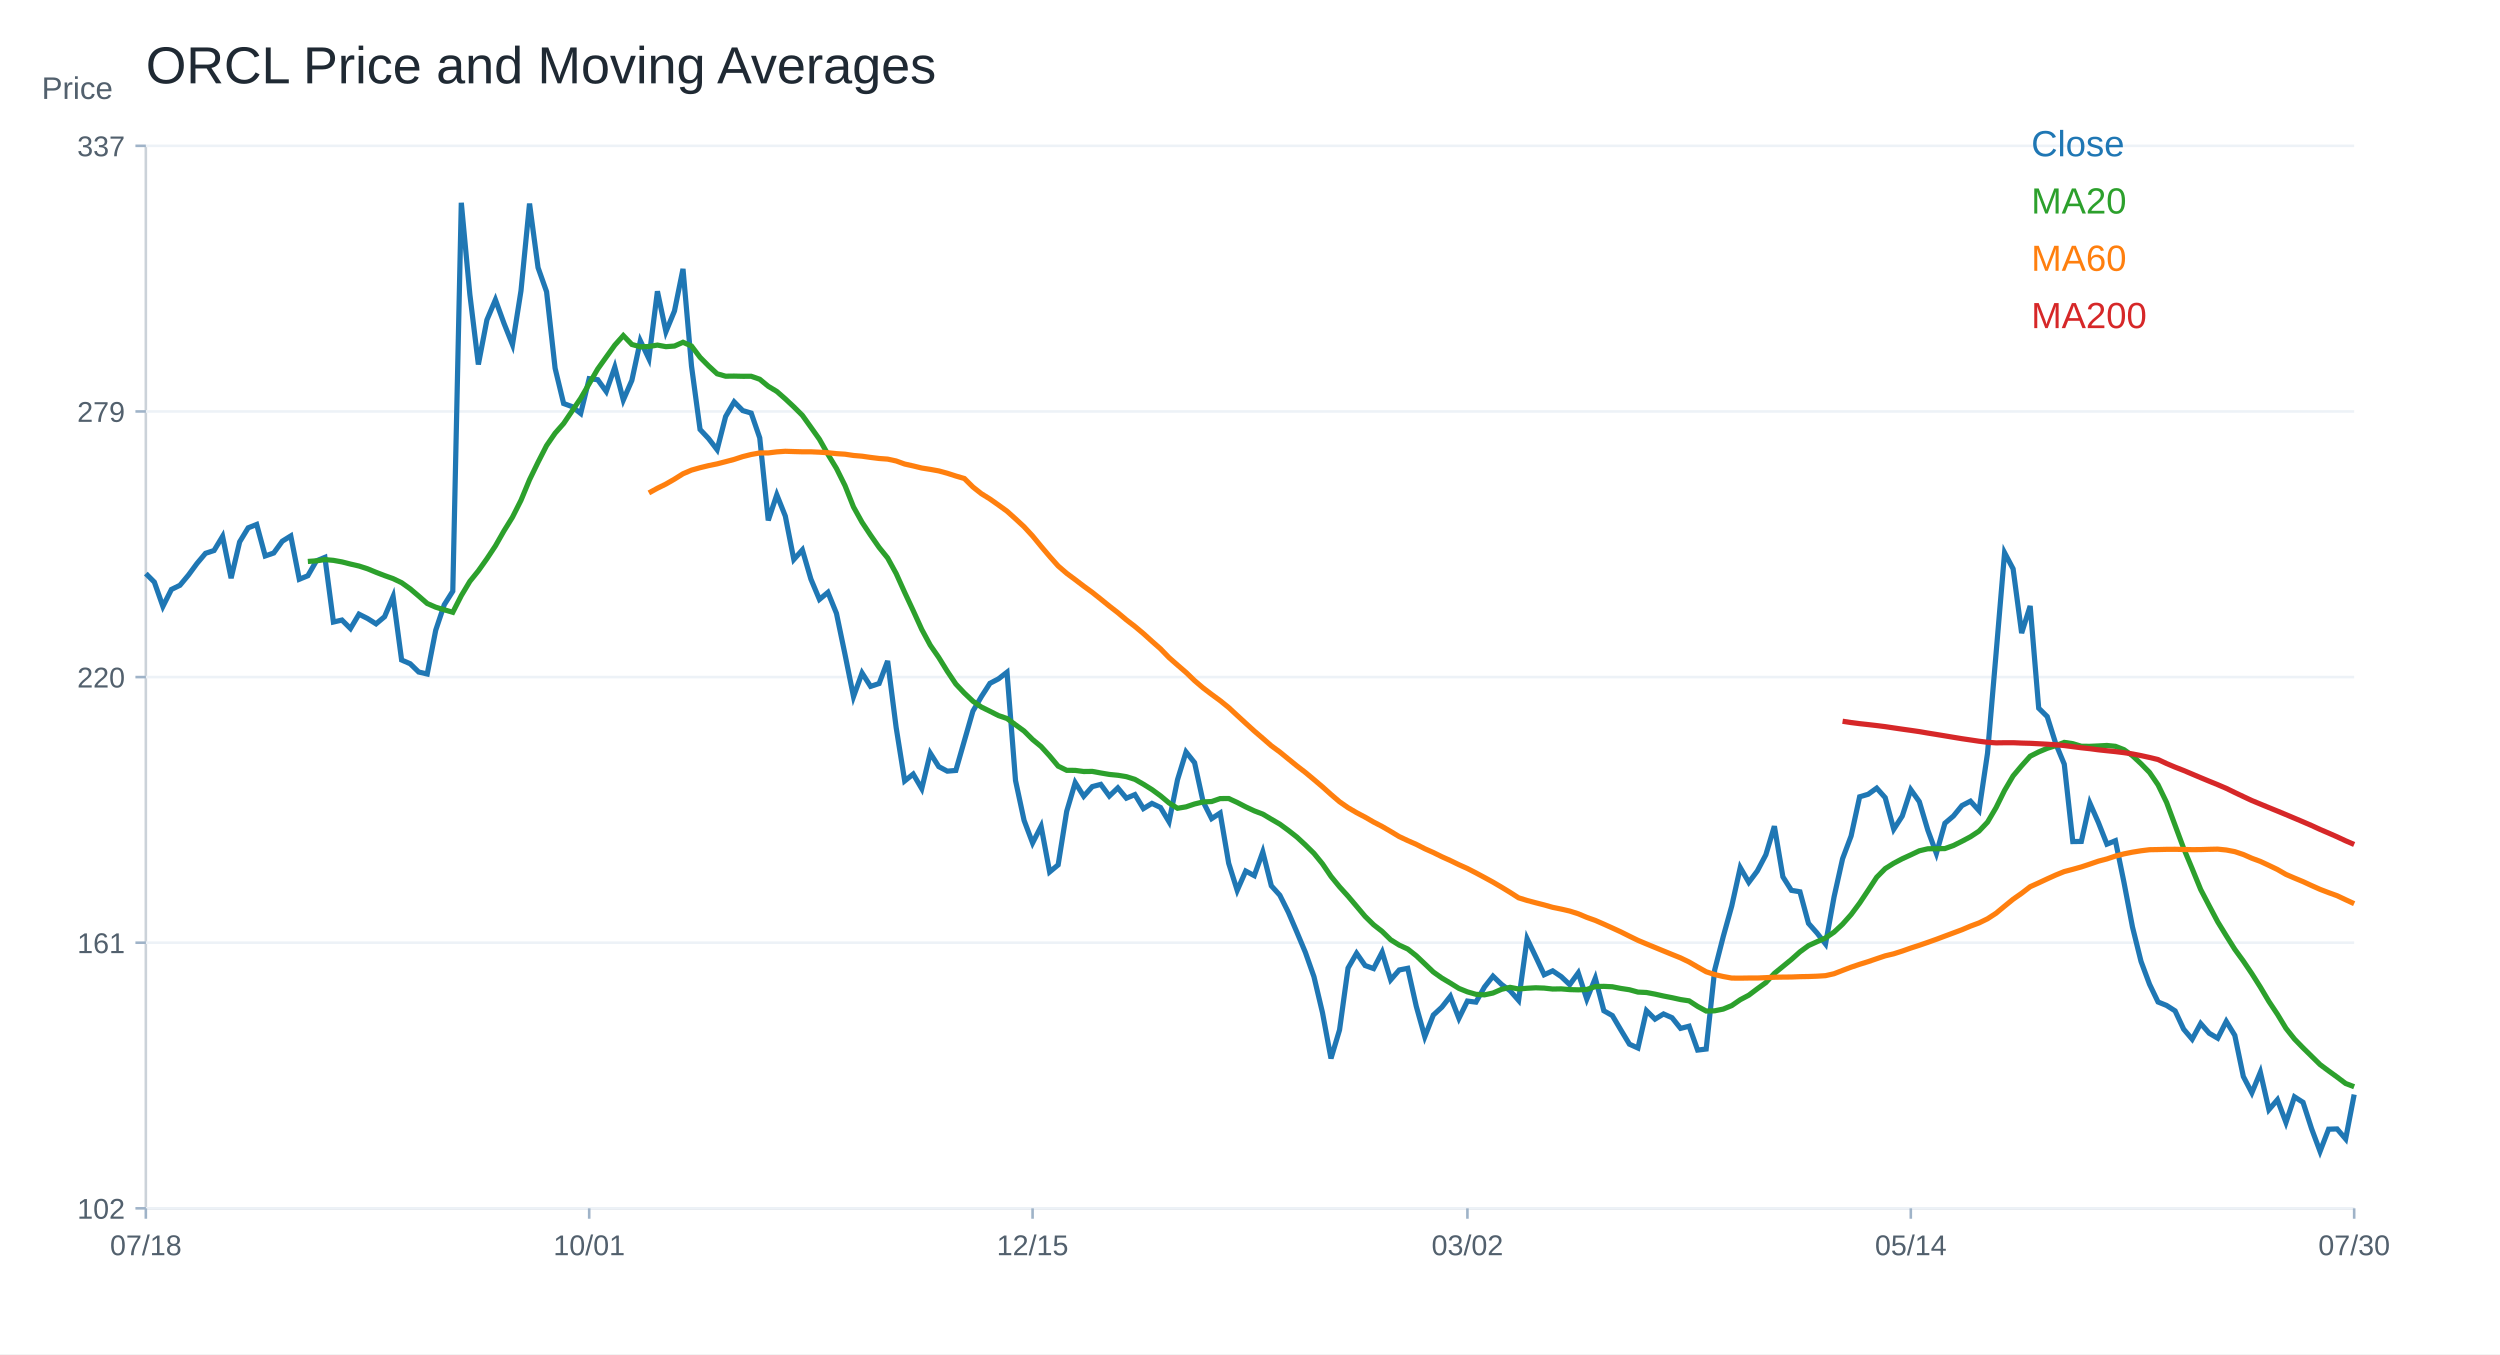
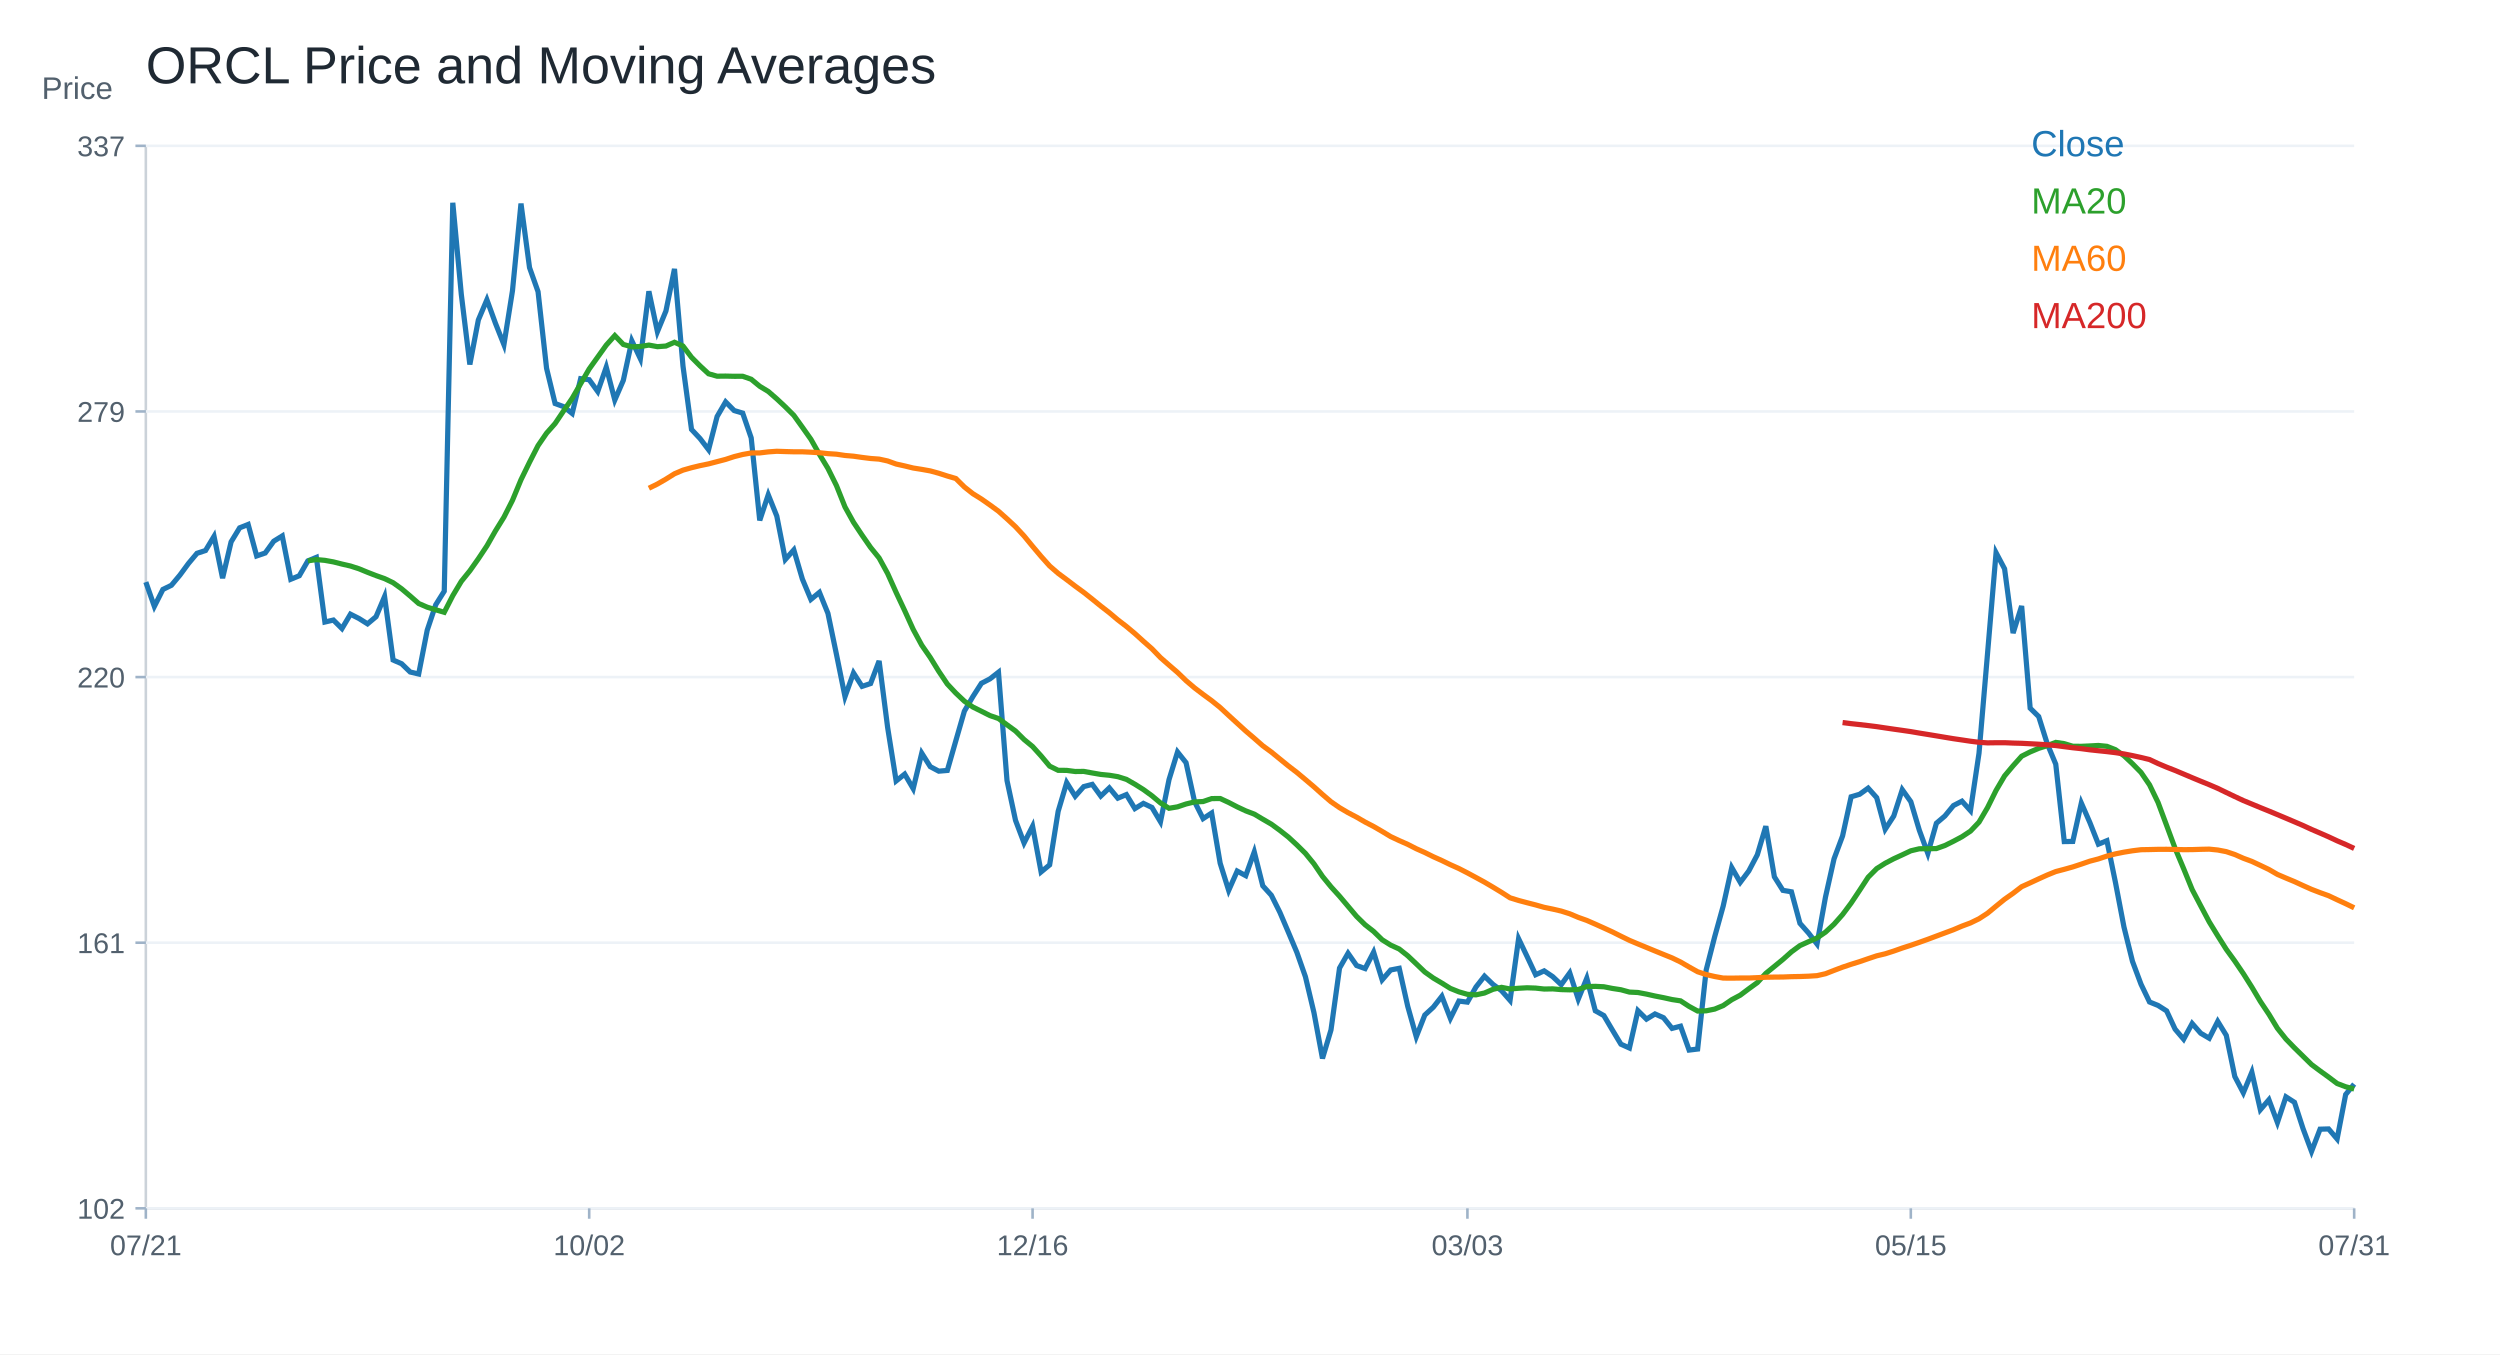
<svg xmlns="http://www.w3.org/2000/svg" width="960" height="520" viewBox="0 0 960 520">
  <rect width="100%" height="100%" fill="white" />
  <text x="56.00" y="32.00" font-size="20" font-family="Arial" fill="#1f2933" text-anchor="start">ORCL Price and Moving Averages</text>
  <line x1="56" y1="464" x2="904" y2="464" stroke="#cbd2d9" />
  <line x1="56" y1="56" x2="56" y2="464" stroke="#cbd2d9" />
  <text x="16.00" y="38.00" font-size="12" font-family="Arial" fill="#52606d" text-anchor="start">Price</text>
  <line x1="56" y1="464.00" x2="904" y2="464.00" stroke="#edf2f7" />
  <line x1="52" y1="464.00" x2="56" y2="464.00" stroke="#9fb3c8" />
  <text x="48.00" y="468.00" font-size="11" font-family="Arial" fill="#52606d" text-anchor="end">102</text>
  <line x1="56" y1="362.00" x2="904" y2="362.00" stroke="#edf2f7" />
  <line x1="52" y1="362.00" x2="56" y2="362.00" stroke="#9fb3c8" />
  <text x="48.00" y="366.00" font-size="11" font-family="Arial" fill="#52606d" text-anchor="end">161</text>
  <line x1="56" y1="260.00" x2="904" y2="260.00" stroke="#edf2f7" />
  <line x1="52" y1="260.00" x2="56" y2="260.00" stroke="#9fb3c8" />
  <text x="48.00" y="264.00" font-size="11" font-family="Arial" fill="#52606d" text-anchor="end">220</text>
  <line x1="56" y1="158.00" x2="904" y2="158.00" stroke="#edf2f7" />
  <line x1="52" y1="158.00" x2="56" y2="158.00" stroke="#9fb3c8" />
  <text x="48.00" y="162.00" font-size="11" font-family="Arial" fill="#52606d" text-anchor="end">279</text>
  <line x1="56" y1="56.00" x2="904" y2="56.00" stroke="#edf2f7" />
  <line x1="52" y1="56.00" x2="56" y2="56.00" stroke="#9fb3c8" />
  <text x="48.00" y="60.00" font-size="11" font-family="Arial" fill="#52606d" text-anchor="end">337</text>
  <line x1="56.00" y1="464" x2="56.00" y2="468" stroke="#9fb3c8" />
-   <text x="56.00" y="482.00" font-size="11" font-family="Arial" fill="#52606d" text-anchor="middle">07/18</text>
+   <text x="56.00" y="482.00" font-size="11" font-family="Arial" fill="#52606d" text-anchor="middle">07/21</text>
  <line x1="226.25" y1="464" x2="226.25" y2="468" stroke="#9fb3c8" />
-   <text x="226.25" y="482.00" font-size="11" font-family="Arial" fill="#52606d" text-anchor="middle">10/01</text>
+   <text x="226.25" y="482.00" font-size="11" font-family="Arial" fill="#52606d" text-anchor="middle">10/02</text>
  <line x1="396.51" y1="464" x2="396.51" y2="468" stroke="#9fb3c8" />
-   <text x="396.51" y="482.00" font-size="11" font-family="Arial" fill="#52606d" text-anchor="middle">12/15</text>
+   <text x="396.51" y="482.00" font-size="11" font-family="Arial" fill="#52606d" text-anchor="middle">12/16</text>
  <line x1="563.49" y1="464" x2="563.49" y2="468" stroke="#9fb3c8" />
-   <text x="563.49" y="482.00" font-size="11" font-family="Arial" fill="#52606d" text-anchor="middle">03/02</text>
+   <text x="563.49" y="482.00" font-size="11" font-family="Arial" fill="#52606d" text-anchor="middle">03/03</text>
  <line x1="733.75" y1="464" x2="733.75" y2="468" stroke="#9fb3c8" />
-   <text x="733.75" y="482.00" font-size="11" font-family="Arial" fill="#52606d" text-anchor="middle">05/14</text>
+   <text x="733.75" y="482.00" font-size="11" font-family="Arial" fill="#52606d" text-anchor="middle">05/15</text>
  <line x1="904.00" y1="464" x2="904.00" y2="468" stroke="#9fb3c8" />
-   <text x="904.00" y="482.00" font-size="11" font-family="Arial" fill="#52606d" text-anchor="middle">07/30</text>
-   <polyline fill="none" stroke="#1f77b4" stroke-width="2" points="56.00,220.25 59.27,223.53 62.55,232.86 65.82,226.35 69.10,224.75 72.37,220.82 75.64,216.37 78.92,212.47 82.19,211.40 85.47,205.96 88.74,222.02 92.02,208.09 95.29,202.69 98.56,201.39 101.84,213.48 105.11,212.35 108.39,207.83 111.66,205.80 114.93,222.43 118.21,221.09 121.48,215.39 124.76,214.03 128.03,238.86 131.31,238.10 134.58,241.37 137.85,235.85 141.13,237.50 144.40,239.56 147.68,236.81 150.95,229.07 154.22,253.45 157.50,254.87 160.77,258.05 164.05,258.82 167.32,241.99 170.59,232.23 173.87,227.02 177.14,77.86 180.42,113.03 183.69,139.97 186.97,122.85 190.24,115.11 193.51,124.11 196.79,132.34 200.06,111.65 203.34,78.17 206.61,102.77 209.88,112.00 213.16,141.43 216.43,154.95 219.71,156.15 222.98,158.76 226.25,145.41 229.53,145.81 232.80,150.34 236.08,140.98 239.35,153.61 242.63,146.07 245.90,130.87 249.17,137.75 252.45,111.85 255.72,127.36 259.00,119.41 262.27,103.26 265.54,140.59 268.82,164.91 272.09,168.40 275.37,172.69 278.64,159.94 281.92,154.33 285.19,157.65 288.46,158.63 291.74,168.15 295.01,199.83 298.29,189.99 301.56,198.18 304.83,214.84 308.11,211.16 311.38,222.36 314.66,230.17 317.93,227.47 321.20,235.53 324.48,251.29 327.75,267.50 331.03,258.42 334.30,263.56 337.58,262.48 340.85,253.80 344.12,279.35 347.40,299.88 350.67,297.26 353.95,302.86 357.22,289.21 360.49,294.39 363.77,296.13 367.04,295.85 370.32,284.44 373.59,273.08 376.86,267.49 380.14,262.39 383.41,260.69 386.69,258.14 389.96,299.72 393.24,315.01 396.51,323.70 399.78,317.28 403.06,334.82 406.33,332.11 409.61,311.56 412.88,300.53 416.15,305.76 419.43,302.06 422.70,301.20 425.98,305.69 429.25,302.55 432.53,306.50 435.80,305.13 439.07,310.50 442.35,308.50 445.62,310.07 448.90,315.56 452.17,299.39 455.44,288.76 458.72,292.88 461.99,307.86 465.27,314.35 468.54,312.21 471.81,331.48 475.09,341.91 478.36,334.49 481.64,336.25 484.91,327.14 488.19,340.15 491.46,343.77 494.73,350.31 498.01,357.96 501.28,365.75 504.56,375.06 507.83,388.86 511.10,406.45 514.38,395.50 517.65,371.74 520.93,366.05 524.20,370.76 527.47,371.93 530.75,365.62 534.02,376.26 537.30,372.47 540.57,371.83 543.85,386.43 547.12,398.11 550.39,389.78 553.67,386.76 556.94,382.58 560.22,391.05 563.49,384.41 566.76,384.82 570.04,379.02 573.31,374.85 576.59,378.01 579.86,380.42 583.14,384.15 586.41,360.47 589.68,367.31 592.96,374.30 596.23,372.81 599.51,375.02 602.78,378.11 606.05,373.59 609.33,383.67 612.60,375.63 615.88,388.14 619.15,389.98 622.42,395.52 625.70,400.96 628.97,402.44 632.25,388.10 635.52,391.35 638.80,389.36 642.07,390.81 645.34,394.90 648.62,394.06 651.89,403.23 655.17,402.83 658.44,372.48 661.71,359.70 664.99,347.91 668.26,333.14 671.54,338.82 674.81,334.45 678.08,328.24 681.36,317.27 684.63,336.70 687.91,341.90 691.18,342.45 694.46,354.57 697.73,358.26 701.00,362.49 704.28,344.41 707.55,329.76 710.83,321.00 714.10,305.97 717.37,305.00 720.65,302.64 723.92,306.30 727.20,318.43 730.47,313.36 733.75,303.23 737.02,307.84 740.29,318.81 743.57,327.73 746.84,316.13 750.12,313.34 753.39,309.34 756.66,307.65 759.94,311.28 763.21,289.22 766.49,250.99 769.76,212.25 773.03,218.43 776.31,243.11 779.58,232.70 782.86,271.94 786.13,275.16 789.41,285.57 792.68,293.45 795.95,323.16 799.23,323.11 802.50,308.37 805.78,315.84 809.05,324.15 812.32,322.83 815.60,338.80 818.87,355.96 822.15,369.17 825.42,377.95 828.69,384.76 831.97,386.09 835.24,388.18 838.52,395.20 841.79,399.06 845.07,393.02 848.34,396.76 851.61,398.68 854.89,392.22 858.16,397.57 861.44,413.38 864.71,419.64 867.98,411.73 871.26,426.12 874.53,422.30 877.81,431.04 881.08,421.19 884.36,423.29 887.63,433.37 890.90,442.14 894.18,433.61 897.45,433.51 900.73,437.36 904.00,420.30" />
+   <text x="904.00" y="482.00" font-size="11" font-family="Arial" fill="#52606d" text-anchor="middle">07/31</text>
+   <polyline fill="none" stroke="#1f77b4" stroke-width="2" points="56.00,223.53 59.27,232.86 62.55,226.35 65.82,224.75 69.10,220.82 72.37,216.37 75.64,212.47 78.92,211.40 82.19,205.96 85.47,222.02 88.74,208.09 92.02,202.69 95.29,201.39 98.56,213.48 101.84,212.35 105.11,207.83 108.39,205.80 111.66,222.43 114.93,221.09 118.21,215.39 121.48,214.03 124.76,238.86 128.03,238.10 131.31,241.37 134.58,235.85 137.85,237.50 141.13,239.56 144.40,236.81 147.68,229.07 150.95,253.45 154.22,254.87 157.50,258.05 160.77,258.82 164.05,241.99 167.32,232.23 170.59,227.02 173.87,77.86 177.14,113.03 180.42,139.97 183.69,122.85 186.97,115.11 190.24,124.11 193.51,132.34 196.79,111.65 200.06,78.17 203.34,102.77 206.61,112.00 209.88,141.43 213.16,154.95 216.43,156.15 219.71,158.76 222.98,145.41 226.25,145.81 229.53,150.34 232.80,140.98 236.08,153.61 239.35,146.07 242.63,130.87 245.90,137.75 249.17,111.85 252.45,127.36 255.72,119.41 259.00,103.26 262.27,140.59 265.54,164.91 268.82,168.40 272.09,172.69 275.37,159.94 278.64,154.33 281.92,157.65 285.19,158.63 288.46,168.15 291.74,199.83 295.01,189.99 298.29,198.18 301.56,214.84 304.83,211.16 308.11,222.36 311.38,230.17 314.66,227.47 317.93,235.53 321.20,251.29 324.48,267.50 327.75,258.42 331.03,263.56 334.30,262.48 337.58,253.80 340.85,279.35 344.12,299.88 347.40,297.26 350.67,302.85 353.95,289.21 357.22,294.39 360.49,296.13 363.77,295.85 367.04,284.44 370.32,273.08 373.59,267.49 376.86,262.39 380.14,260.69 383.41,258.14 386.69,299.72 389.96,315.01 393.24,323.70 396.51,317.28 399.78,334.82 403.06,332.11 406.33,311.56 409.61,300.53 412.88,305.76 416.15,302.06 419.43,301.20 422.70,305.69 425.98,302.55 429.25,306.50 432.53,305.13 435.80,310.50 439.07,308.50 442.35,310.07 445.62,315.56 448.90,299.39 452.17,288.76 455.44,292.88 458.72,307.86 461.99,314.35 465.27,312.21 468.54,331.48 471.81,341.91 475.09,334.49 478.36,336.25 481.64,327.14 484.91,340.15 488.19,343.77 491.46,350.31 494.73,357.96 498.01,365.75 501.28,375.06 504.56,388.86 507.83,406.45 511.10,395.50 514.38,371.74 517.65,366.05 520.93,370.76 524.20,371.93 527.47,365.62 530.75,376.26 534.02,372.47 537.30,371.83 540.57,386.43 543.85,398.11 547.12,389.78 550.39,386.76 553.67,382.58 556.94,391.05 560.22,384.41 563.49,384.82 566.76,379.02 570.04,374.85 573.31,378.01 576.59,380.42 579.86,384.15 583.14,360.47 586.41,367.31 589.68,374.30 592.96,372.81 596.23,375.02 599.51,378.11 602.78,373.59 606.05,383.67 609.33,375.63 612.60,388.14 615.88,389.98 619.15,395.52 622.42,400.96 625.70,402.44 628.97,388.10 632.25,391.35 635.52,389.36 638.80,390.81 642.07,394.90 645.34,394.06 648.62,403.23 651.89,402.83 655.17,372.48 658.44,359.70 661.71,347.91 664.99,333.14 668.26,338.82 671.54,334.45 674.81,328.24 678.08,317.27 681.36,336.70 684.63,341.90 687.91,342.45 691.18,354.57 694.46,358.26 697.73,362.49 701.00,344.41 704.28,329.76 707.55,321.00 710.83,305.97 714.10,305.00 717.37,302.64 720.65,306.30 723.92,318.43 727.20,313.36 730.47,303.23 733.75,307.84 737.02,318.81 740.29,327.73 743.57,316.13 746.84,313.34 750.12,309.34 753.39,307.65 756.66,311.28 759.94,289.22 763.21,250.99 766.49,212.25 769.76,218.43 773.03,243.11 776.31,232.70 779.58,271.94 782.86,275.16 786.13,285.57 789.41,293.45 792.68,323.16 795.95,323.11 799.23,308.37 802.50,315.84 805.78,324.15 809.05,322.83 812.32,338.80 815.60,355.96 818.87,369.17 822.15,377.95 825.42,384.76 828.69,386.09 831.97,388.18 835.24,395.20 838.52,399.06 841.79,393.02 845.07,396.76 848.34,398.68 851.61,392.22 854.89,397.57 858.16,413.38 861.44,419.64 864.71,411.73 867.98,426.12 871.26,422.30 874.53,431.04 877.81,421.19 881.08,423.29 884.36,433.37 887.63,442.14 890.90,433.61 894.18,433.51 897.45,437.36 900.73,420.30 904.00,416.29" />
  <text x="780.00" y="60.00" font-size="14" font-family="Arial" fill="#1f77b4" text-anchor="start">Close</text>
-   <polyline fill="none" stroke="#2ca02c" stroke-width="2" points="118.21,215.60 121.48,215.36 124.76,214.88 128.03,215.18 131.31,215.77 134.58,216.60 137.85,217.35 141.13,218.41 144.40,219.76 147.68,221.03 150.95,222.19 154.22,223.76 157.50,226.10 160.77,228.87 164.05,231.74 167.32,233.16 170.59,234.16 173.87,235.12 177.14,228.72 180.42,223.25 183.69,219.19 186.97,214.56 190.24,209.62 193.51,203.88 196.79,198.59 200.06,192.11 203.34,184.22 206.61,177.49 209.88,171.11 213.16,166.34 216.43,162.63 219.71,157.77 222.98,152.96 226.25,147.33 229.53,141.68 232.80,137.10 236.08,132.53 239.35,128.86 242.63,132.27 245.90,133.17 249.17,133.06 252.45,132.51 255.72,133.12 259.00,132.88 262.27,131.43 265.54,132.88 268.82,137.21 272.09,140.50 275.37,143.53 278.64,144.46 281.92,144.42 285.19,144.50 288.46,144.49 291.74,145.63 295.01,148.33 298.29,150.31 301.56,153.17 304.83,156.23 308.11,159.49 311.38,164.06 314.66,168.68 317.93,174.47 321.20,179.87 324.48,186.47 327.75,194.68 331.03,200.57 334.30,205.50 337.58,210.21 340.85,214.26 344.12,220.23 347.40,227.51 350.67,234.49 353.95,241.70 357.22,247.76 360.49,252.48 363.77,257.79 367.04,262.67 370.32,266.15 373.59,269.25 376.86,271.51 380.14,273.12 383.41,274.78 386.69,275.91 389.96,278.33 393.24,280.71 396.51,283.97 399.78,286.66 403.06,290.27 406.33,294.19 409.61,295.80 412.88,295.83 416.15,296.26 419.43,296.22 422.70,296.82 425.98,297.38 429.25,297.70 432.53,298.24 435.80,299.27 439.07,301.14 442.35,303.19 445.62,305.58 448.90,308.32 452.17,310.38 455.44,309.83 458.72,308.73 461.99,307.94 465.27,307.79 468.54,306.66 471.81,306.63 475.09,308.14 478.36,309.84 481.64,311.37 484.91,312.62 488.19,314.57 491.46,316.47 494.73,318.86 498.01,321.43 501.28,324.46 504.56,327.69 507.83,331.71 511.10,336.53 514.38,340.53 517.65,344.14 520.93,348.01 524.20,351.90 527.47,355.11 530.75,357.67 534.02,360.87 537.30,362.92 540.57,364.42 543.85,367.01 547.12,370.11 550.39,373.24 553.67,375.57 556.94,377.51 560.22,379.55 563.49,380.87 566.76,381.82 570.04,382.02 573.31,381.32 576.59,379.90 579.86,379.14 583.14,379.77 586.41,379.49 589.68,379.31 592.96,379.43 596.23,379.79 599.51,379.73 602.78,380.01 606.05,380.10 609.33,379.96 612.60,378.84 615.88,378.76 619.15,378.92 622.42,379.56 625.70,380.06 628.97,380.96 632.25,381.12 635.52,381.74 638.80,382.47 642.07,383.11 645.34,383.83 648.62,384.33 651.89,386.46 655.17,388.24 658.44,388.15 661.71,387.49 664.99,386.14 668.26,383.89 671.54,382.15 674.81,379.69 678.08,377.32 681.36,373.78 684.63,371.11 687.91,368.43 691.18,365.51 694.46,363.11 697.73,361.62 701.00,360.18 704.28,357.93 707.55,354.88 710.83,351.18 714.10,346.78 717.37,341.87 720.65,336.86 723.92,333.55 727.20,331.48 730.47,329.76 733.75,328.26 737.02,326.71 740.29,325.93 743.57,325.91 746.84,325.85 750.12,324.68 753.39,323.05 756.66,321.31 759.94,319.15 763.21,315.70 766.49,310.12 769.76,303.51 773.03,297.95 776.31,294.05 779.58,290.39 782.86,288.74 786.13,287.36 789.41,286.33 792.68,285.08 795.95,285.57 799.23,286.56 802.50,286.59 805.78,286.44 809.05,286.26 812.32,286.59 815.60,287.87 818.87,290.20 822.15,293.27 825.42,296.61 828.69,301.38 831.97,308.14 835.24,316.94 838.52,325.77 841.79,333.57 845.07,341.59 848.34,347.83 851.61,354.00 854.89,359.34 858.16,364.54 861.44,369.05 864.71,373.88 867.98,379.05 871.26,384.56 874.53,389.47 877.81,394.88 881.08,399.00 884.36,402.37 887.63,405.58 890.90,408.79 894.18,411.23 897.45,413.60 900.73,416.06 904.00,417.31" />
+   <polyline fill="none" stroke="#2ca02c" stroke-width="2" points="118.21,215.36 121.48,214.88 124.76,215.18 128.03,215.77 131.31,216.60 134.58,217.35 137.85,218.41 141.13,219.76 144.40,221.03 147.68,222.19 150.95,223.76 154.22,226.10 157.50,228.87 160.77,231.74 164.05,233.16 167.32,234.16 170.59,235.12 173.87,228.72 177.14,223.25 180.42,219.19 183.69,214.56 186.97,209.62 190.24,203.88 193.51,198.59 196.79,192.11 200.06,184.22 203.34,177.49 206.61,171.11 209.88,166.34 213.16,162.63 216.43,157.77 219.71,152.96 222.98,147.33 226.25,141.68 229.53,137.10 232.80,132.53 236.08,128.86 239.35,132.27 242.63,133.17 245.90,133.06 249.17,132.51 252.45,133.12 255.72,132.88 259.00,131.43 262.27,132.88 265.54,137.21 268.82,140.50 272.09,143.53 275.37,144.46 278.64,144.42 281.92,144.50 285.19,144.49 288.46,145.63 291.74,148.33 295.01,150.31 298.29,153.17 301.56,156.23 304.83,159.49 308.11,164.06 311.38,168.68 314.66,174.47 317.93,179.87 321.20,186.47 324.48,194.68 327.75,200.57 331.03,205.50 334.30,210.21 337.58,214.26 340.85,220.23 344.12,227.51 347.40,234.49 350.67,241.70 353.95,247.76 357.22,252.48 360.49,257.79 363.77,262.67 367.04,266.15 370.32,269.25 373.59,271.51 376.86,273.12 380.14,274.78 383.41,275.91 386.69,278.33 389.96,280.71 393.24,283.97 396.51,286.66 399.78,290.27 403.06,294.19 406.33,295.80 409.61,295.83 412.88,296.26 416.15,296.22 419.43,296.82 422.70,297.38 425.98,297.70 429.25,298.24 432.53,299.27 435.80,301.14 439.07,303.19 442.35,305.58 445.62,308.32 448.90,310.38 452.17,309.83 455.44,308.73 458.72,307.94 461.99,307.79 465.27,306.66 468.54,306.63 471.81,308.14 475.09,309.84 478.36,311.37 481.64,312.62 484.91,314.57 488.19,316.47 491.46,318.86 494.73,321.43 498.01,324.46 501.28,327.69 504.56,331.71 507.83,336.53 511.10,340.53 514.38,344.14 517.65,348.01 520.93,351.90 524.20,355.11 527.47,357.67 530.75,360.87 534.02,362.92 537.30,364.42 540.57,367.01 543.85,370.11 547.12,373.24 550.39,375.57 553.67,377.51 556.94,379.55 560.22,380.87 563.49,381.82 566.76,382.02 570.04,381.32 573.31,379.90 576.59,379.14 579.86,379.77 583.14,379.49 586.41,379.31 589.68,379.43 592.96,379.79 596.23,379.73 599.51,380.01 602.78,380.10 606.05,379.96 609.33,378.84 612.60,378.76 615.88,378.92 619.15,379.56 622.42,380.06 625.70,380.96 628.97,381.12 632.25,381.74 635.52,382.47 638.80,383.11 642.07,383.83 645.34,384.33 648.62,386.46 651.89,388.24 655.17,388.15 658.44,387.49 661.71,386.14 664.99,383.89 668.26,382.15 671.54,379.69 674.81,377.32 678.08,373.78 681.36,371.11 684.63,368.43 687.91,365.51 691.18,363.11 694.46,361.62 697.73,360.18 701.00,357.93 704.28,354.88 707.55,351.18 710.83,346.78 714.10,341.87 717.37,336.86 720.65,333.55 723.92,331.48 727.20,329.76 730.47,328.26 733.75,326.71 737.02,325.93 740.29,325.91 743.57,325.85 746.84,324.68 750.12,323.05 753.39,321.31 756.66,319.15 759.94,315.70 763.21,310.12 766.49,303.51 769.76,297.95 773.03,294.05 776.31,290.39 779.58,288.74 782.86,287.36 786.13,286.33 789.41,285.08 792.68,285.57 795.95,286.56 799.23,286.59 802.50,286.44 805.78,286.26 809.05,286.59 812.32,287.87 815.60,290.20 818.87,293.27 822.15,296.61 825.42,301.38 828.69,308.14 831.97,316.94 835.24,325.77 838.52,333.57 841.79,341.59 845.07,347.83 848.34,354.00 851.61,359.34 854.89,364.54 858.16,369.05 861.44,373.88 864.71,379.05 867.98,384.56 871.26,389.47 874.53,394.88 877.81,399.00 881.08,402.37 884.36,405.58 887.63,408.79 890.90,411.23 894.18,413.60 897.45,416.06 900.73,417.31 904.00,418.18" />
  <text x="780.00" y="82.00" font-size="14" font-family="Arial" fill="#2ca02c" text-anchor="start">MA20</text>
-   <polyline fill="none" stroke="#ff7f0e" stroke-width="2" points="249.17,189.28 252.45,187.48 255.72,185.87 259.00,183.98 262.27,181.93 265.54,180.53 268.82,179.60 272.09,178.80 275.37,178.13 278.64,177.28 281.92,176.41 285.19,175.34 288.46,174.52 291.74,173.94 295.01,173.92 298.29,173.52 301.56,173.29 304.83,173.40 308.11,173.49 311.38,173.49 314.66,173.64 317.93,173.85 321.20,174.20 324.48,174.41 327.75,174.90 331.03,175.18 334.30,175.65 337.58,176.06 340.85,176.30 344.12,177.01 347.40,178.19 350.67,178.92 353.95,179.72 357.22,180.24 360.49,180.83 363.77,181.73 367.04,182.79 370.32,183.75 373.59,187.00 376.86,189.58 380.14,191.62 383.41,193.92 386.69,196.30 389.96,199.23 393.24,202.27 396.51,205.81 399.78,209.79 403.06,213.66 406.33,217.33 409.61,220.16 412.88,222.59 416.15,225.08 419.43,227.47 422.70,230.07 425.98,232.73 429.25,235.27 432.53,238.03 435.80,240.55 439.07,243.29 442.35,246.25 445.62,249.13 448.90,252.52 452.17,255.39 455.44,258.21 458.72,261.37 461.99,264.16 465.27,266.65 468.54,269.05 471.81,271.69 475.09,274.73 478.36,277.73 481.64,280.71 484.91,283.51 488.19,286.38 491.46,288.78 494.73,291.45 498.01,294.11 501.28,296.63 504.56,299.36 507.83,302.14 511.10,305.07 514.38,307.87 517.65,310.14 520.93,312.06 524.20,313.78 527.47,315.67 530.75,317.37 534.02,319.27 537.30,321.25 540.57,322.79 543.85,324.23 547.12,325.91 550.39,327.36 553.67,328.98 556.94,330.45 560.22,332.04 563.49,333.51 566.76,335.19 570.04,336.95 573.31,338.74 576.59,340.67 579.86,342.66 583.14,344.76 586.41,345.78 589.68,346.65 592.96,347.49 596.23,348.42 599.51,349.09 602.78,349.85 606.05,350.89 609.33,352.27 612.60,353.44 615.88,354.87 619.15,356.35 622.42,357.85 625.70,359.49 628.97,361.09 632.25,362.47 635.52,363.82 638.80,365.17 642.07,366.51 645.34,367.83 648.62,369.41 651.89,371.32 655.17,373.15 658.44,374.23 661.71,374.98 664.99,375.58 668.26,375.61 671.54,375.56 674.81,375.56 678.08,375.42 681.36,375.26 684.63,375.20 687.91,375.17 691.18,375.04 694.46,374.98 697.73,374.86 701.00,374.65 704.28,373.91 707.55,372.63 710.83,371.39 714.10,370.29 717.37,369.27 720.65,368.14 723.92,367.04 727.20,366.26 730.47,365.21 733.75,364.05 737.02,362.99 740.29,361.86 743.57,360.69 746.84,359.46 750.12,358.24 753.39,357.02 756.66,355.63 759.94,354.41 763.21,352.81 766.49,350.68 769.76,347.97 773.03,345.31 776.31,343.02 779.58,340.50 782.86,339.02 786.13,337.49 789.41,336.01 792.68,334.68 795.95,333.82 799.23,332.90 802.50,331.82 805.78,330.69 809.05,329.83 812.32,328.74 815.60,327.89 818.87,327.23 822.15,326.70 825.42,326.29 828.69,326.23 831.97,326.15 835.24,326.13 838.52,326.20 841.79,326.27 845.07,326.25 848.34,326.14 851.61,326.07 854.89,326.40 858.16,327.03 861.44,328.13 864.71,329.57 867.98,330.78 871.26,332.31 874.53,333.88 877.81,335.77 881.08,337.18 884.36,338.54 887.63,340.05 890.90,341.51 894.18,342.77 897.45,343.95 900.73,345.50 904.00,347.01" />
+   <polyline fill="none" stroke="#ff7f0e" stroke-width="2" points="249.17,187.48 252.45,185.87 255.72,183.98 259.00,181.93 262.27,180.53 265.54,179.60 268.82,178.80 272.09,178.13 275.37,177.27 278.64,176.41 281.92,175.34 285.19,174.52 288.46,173.94 291.74,173.92 295.01,173.52 298.29,173.29 301.56,173.40 304.83,173.49 308.11,173.49 311.38,173.64 314.66,173.85 317.93,174.20 321.20,174.41 324.48,174.90 327.75,175.18 331.03,175.65 334.30,176.06 337.58,176.30 340.85,177.01 344.12,178.19 347.40,178.92 350.67,179.72 353.95,180.24 357.22,180.83 360.49,181.73 363.77,182.79 367.04,183.75 370.32,187.00 373.59,189.58 376.86,191.62 380.14,193.92 383.41,196.30 386.69,199.23 389.96,202.27 393.24,205.81 396.51,209.79 399.78,213.66 403.06,217.33 406.33,220.16 409.61,222.59 412.88,225.08 416.15,227.47 419.43,230.07 422.70,232.73 425.98,235.27 429.25,238.03 432.53,240.55 435.80,243.29 439.07,246.25 442.35,249.13 445.62,252.52 448.90,255.39 452.17,258.21 455.44,261.37 458.72,264.16 461.99,266.65 465.27,269.05 468.54,271.69 471.81,274.73 475.09,277.73 478.36,280.71 481.64,283.51 484.91,286.38 488.19,288.78 491.46,291.45 494.73,294.11 498.01,296.63 501.28,299.36 504.56,302.14 507.83,305.07 511.10,307.87 514.38,310.14 517.65,312.06 520.93,313.78 524.20,315.67 527.47,317.37 530.75,319.27 534.02,321.25 537.30,322.79 540.57,324.23 543.85,325.91 547.12,327.36 550.39,328.98 553.67,330.45 556.94,332.04 560.22,333.51 563.49,335.19 566.76,336.95 570.04,338.74 573.31,340.67 576.59,342.66 579.86,344.76 583.14,345.78 586.41,346.65 589.68,347.49 592.96,348.42 596.23,349.09 599.51,349.85 602.78,350.89 606.05,352.27 609.33,353.44 612.60,354.87 615.88,356.35 619.15,357.85 622.42,359.49 625.70,361.09 628.97,362.47 632.25,363.82 635.52,365.17 638.80,366.51 642.07,367.83 645.34,369.41 648.62,371.32 651.89,373.15 655.17,374.23 658.44,374.98 661.71,375.58 664.99,375.61 668.26,375.56 671.54,375.56 674.81,375.42 678.08,375.26 681.36,375.20 684.63,375.17 687.91,375.04 691.18,374.98 694.46,374.86 697.73,374.65 701.00,373.91 704.28,372.63 707.55,371.39 710.83,370.29 714.10,369.27 717.37,368.14 720.65,367.04 723.92,366.26 727.20,365.21 730.47,364.05 733.75,362.99 737.02,361.86 740.29,360.69 743.57,359.46 746.84,358.24 750.12,357.02 753.39,355.63 756.66,354.41 759.94,352.81 763.21,350.68 766.49,347.97 769.76,345.31 773.03,343.02 776.31,340.50 779.58,339.02 782.86,337.49 786.13,336.01 789.41,334.68 792.68,333.82 795.95,332.90 799.23,331.82 802.50,330.69 805.78,329.83 809.05,328.74 812.32,327.89 815.60,327.23 818.87,326.70 822.15,326.29 825.42,326.23 828.69,326.15 831.97,326.13 835.24,326.20 838.52,326.27 841.79,326.25 845.07,326.14 848.34,326.07 851.61,326.40 854.89,327.03 858.16,328.13 861.44,329.57 864.71,330.78 867.98,332.31 871.26,333.88 874.53,335.77 877.81,337.18 881.08,338.54 884.36,340.05 887.63,341.51 890.90,342.77 894.18,343.95 897.45,345.50 900.73,347.01 904.00,348.60" />
  <text x="780.00" y="104.00" font-size="14" font-family="Arial" fill="#ff7f0e" text-anchor="start">MA60</text>
-   <polyline fill="none" stroke="#d62728" stroke-width="2" points="707.55,276.96 710.83,277.47 714.10,277.88 717.37,278.24 720.65,278.62 723.92,279.03 727.20,279.52 730.47,280.00 733.75,280.46 737.02,280.94 740.29,281.50 743.57,282.03 746.84,282.57 750.12,283.12 753.39,283.66 756.66,284.14 759.94,284.63 763.21,285.04 766.49,285.26 769.76,285.21 773.03,285.20 776.31,285.34 779.58,285.43 782.86,285.60 786.13,285.78 789.41,286.00 792.68,286.29 795.95,286.72 799.23,287.14 802.50,287.49 805.78,287.93 809.05,288.28 812.32,288.62 815.60,289.02 818.87,289.51 822.15,290.15 825.42,290.87 828.69,291.66 831.97,293.20 835.24,294.58 838.52,295.86 841.79,297.24 845.07,298.63 848.34,299.99 851.61,301.32 854.89,302.73 858.16,304.32 861.44,305.88 864.71,307.41 867.98,308.76 871.26,310.12 874.53,311.45 877.81,312.81 881.08,314.19 884.36,315.58 887.63,316.99 890.90,318.50 894.18,319.90 897.45,321.34 900.73,322.87 904.00,324.28" />
+   <polyline fill="none" stroke="#d62728" stroke-width="2" points="707.55,277.47 710.83,277.88 714.10,278.24 717.37,278.62 720.65,279.03 723.92,279.52 727.20,280.00 730.47,280.46 733.75,280.94 737.02,281.50 740.29,282.03 743.57,282.57 746.84,283.12 750.12,283.66 753.39,284.14 756.66,284.63 759.94,285.04 763.21,285.26 766.49,285.21 769.76,285.20 773.03,285.34 776.31,285.43 779.58,285.60 782.86,285.78 786.13,286.00 789.41,286.29 792.68,286.72 795.95,287.14 799.23,287.49 802.50,287.93 805.78,288.28 809.05,288.62 812.32,289.02 815.60,289.51 818.87,290.15 822.15,290.87 825.42,291.66 828.69,293.20 831.97,294.58 835.24,295.86 838.52,297.24 841.79,298.63 845.07,299.99 848.34,301.32 851.61,302.73 854.89,304.32 858.16,305.88 861.44,307.41 864.71,308.76 867.98,310.12 871.26,311.45 874.53,312.81 877.81,314.19 881.08,315.58 884.36,316.99 887.63,318.50 890.90,319.90 894.18,321.34 897.45,322.87 900.73,324.28 904.00,325.80" />
  <text x="780.00" y="126.00" font-size="14" font-family="Arial" fill="#d62728" text-anchor="start">MA200</text>
</svg>
